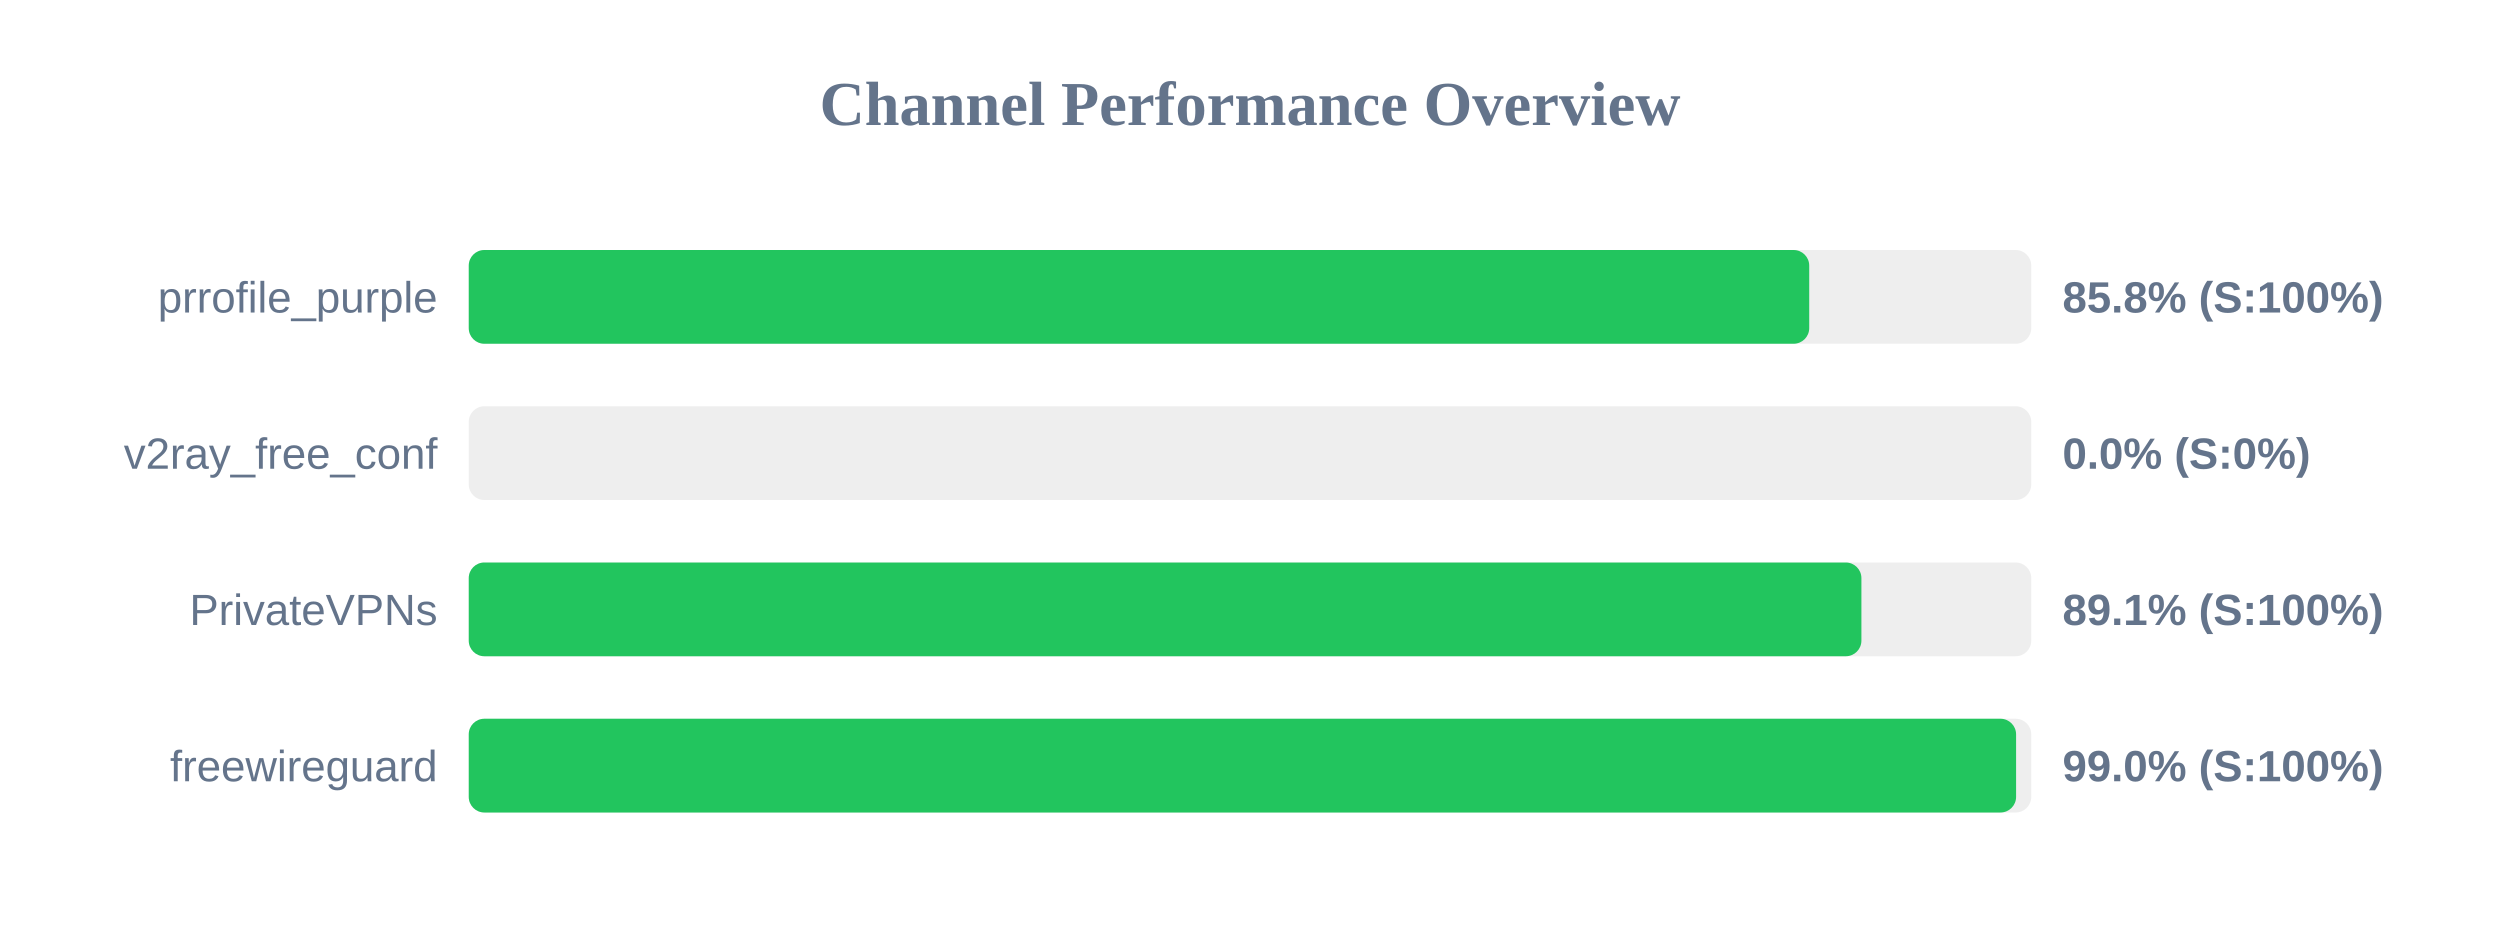
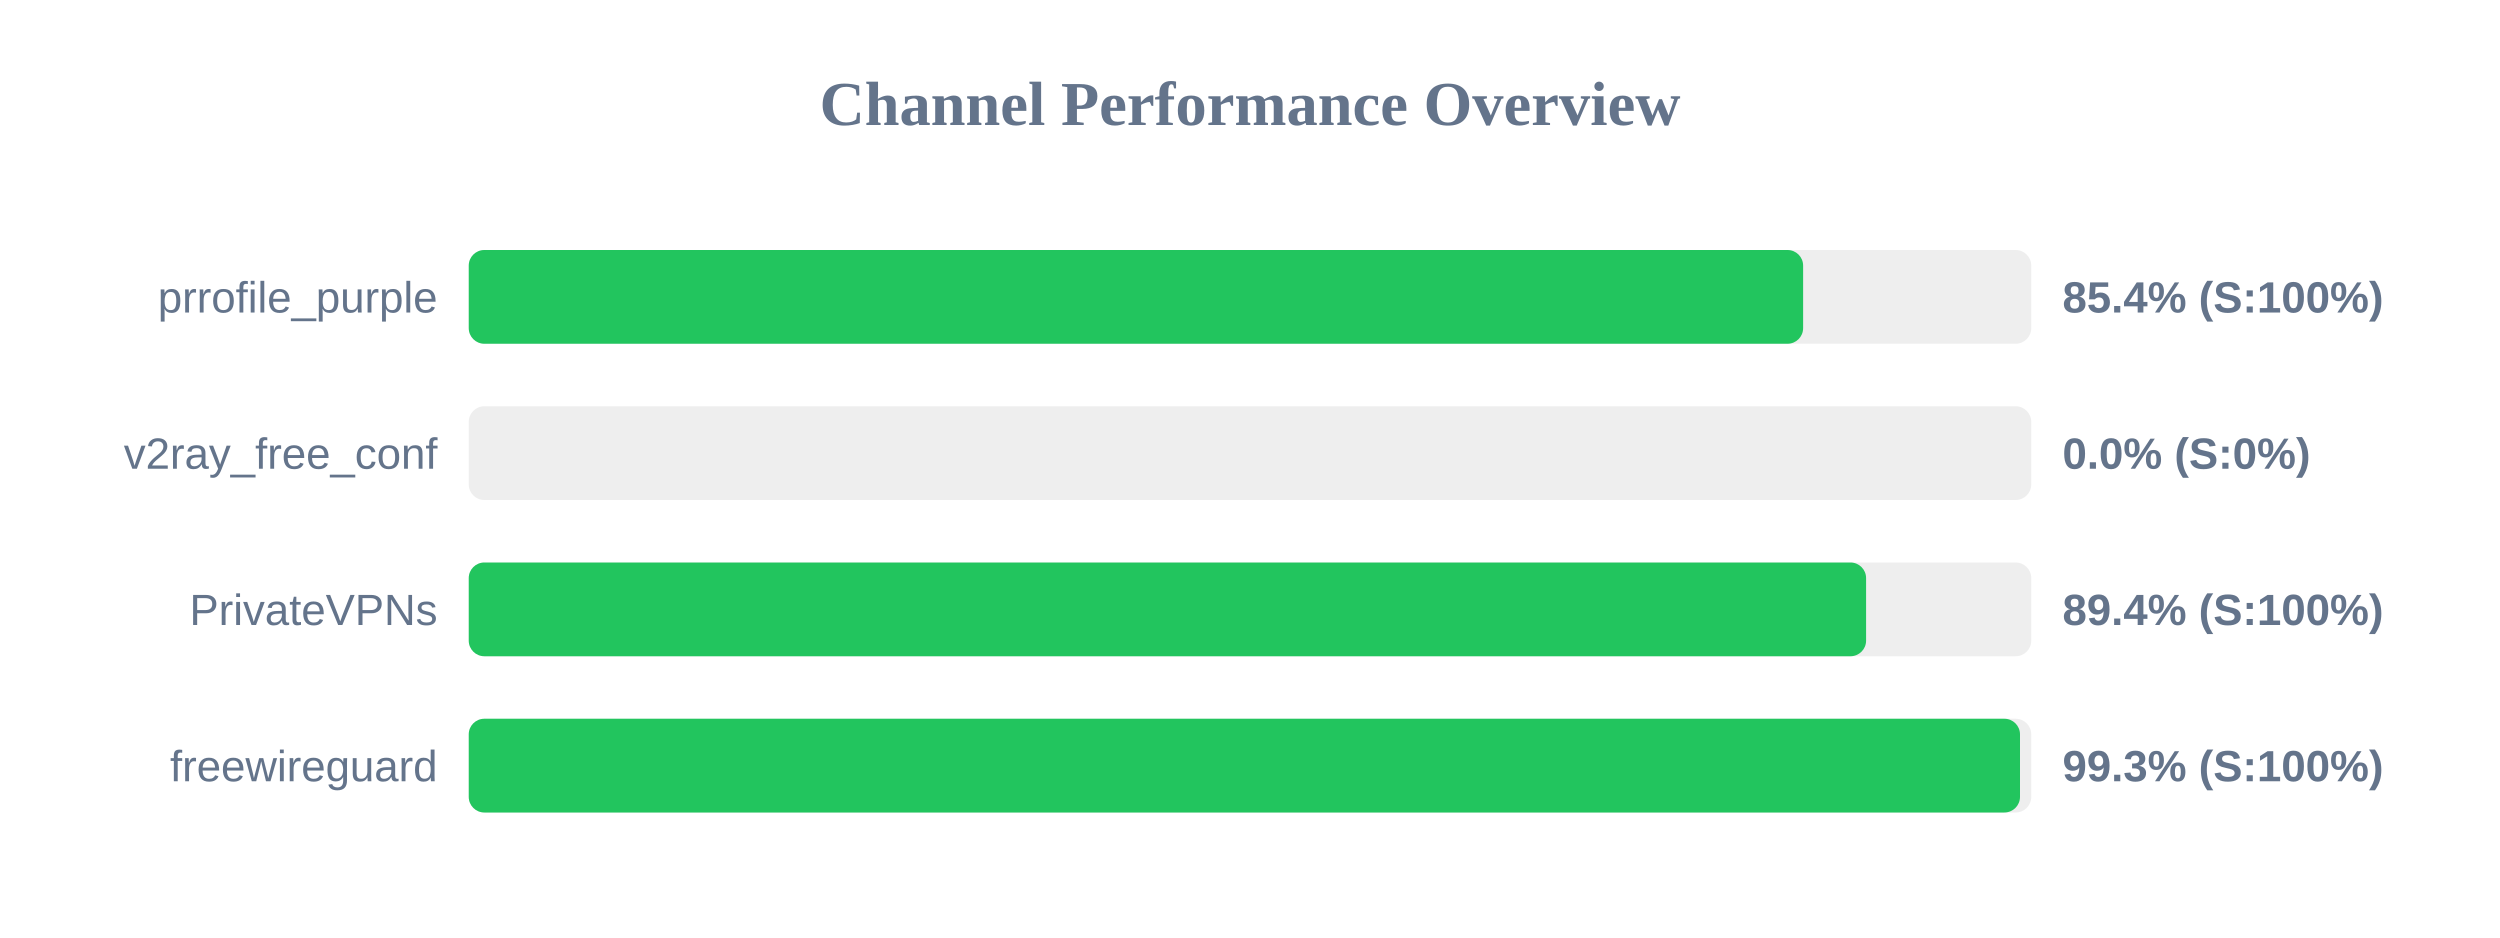
<svg xmlns="http://www.w3.org/2000/svg" width="800" height="300" version="1.1">
  <style>
        .row { font: 14px Arial; fill: #64748b; }
        .score { font: bold 14px Arial; fill: #64748b; }
    </style>
  <text x="400" y="40" text-anchor="middle" font-size="20px" font-weight="bold" fill="#64748b">Channel Performance Overview</text>
  <rect x="150" y="80" width="500" height="30" fill="#eee" rx="5" />
-   <rect x="150" y="80" width="428.95" height="30" fill="#22c55e" rx="5" />
+   <rect x="150" y="80" width="427.0" height="30" fill="#22c55e" rx="5" />
  <text x="140" y="100" text-anchor="end" class="row">prrofile_purple</text>
-   <text x="660" y="100" text-anchor="start" class="score">85.8% (S:100%)</text>
+   <text x="660" y="100" text-anchor="start" class="score">85.4% (S:100%)</text>
  <rect x="150" y="130" width="500" height="30" fill="#eee" rx="5" />
  <rect x="150" y="130" width="0.0" height="30" fill="#ef4444" rx="5" />
  <text x="140" y="150" text-anchor="end" class="row">v2ray_free_conf</text>
  <text x="660" y="150" text-anchor="start" class="score">0.0% (S:0%)</text>
  <rect x="150" y="180" width="500" height="30" fill="#eee" rx="5" />
-   <rect x="150" y="180" width="445.65" height="30" fill="#22c55e" rx="5" />
+   <rect x="150" y="180" width="447.15" height="30" fill="#22c55e" rx="5" />
  <text x="140" y="200" text-anchor="end" class="row">PrivateVPNs</text>
-   <text x="660" y="200" text-anchor="start" class="score">89.1% (S:100%)</text>
+   <text x="660" y="200" text-anchor="start" class="score">89.4% (S:100%)</text>
  <rect x="150" y="230" width="500" height="30" fill="#eee" rx="5" />
-   <rect x="150" y="230" width="495.15" height="30" fill="#22c55e" rx="5" />
+   <rect x="150" y="230" width="496.4" height="30" fill="#22c55e" rx="5" />
  <text x="140" y="250" text-anchor="end" class="row">freewireguard</text>
-   <text x="660" y="250" text-anchor="start" class="score">99.0% (S:100%)</text>
+   <text x="660" y="250" text-anchor="start" class="score">99.3% (S:100%)</text>
</svg>
